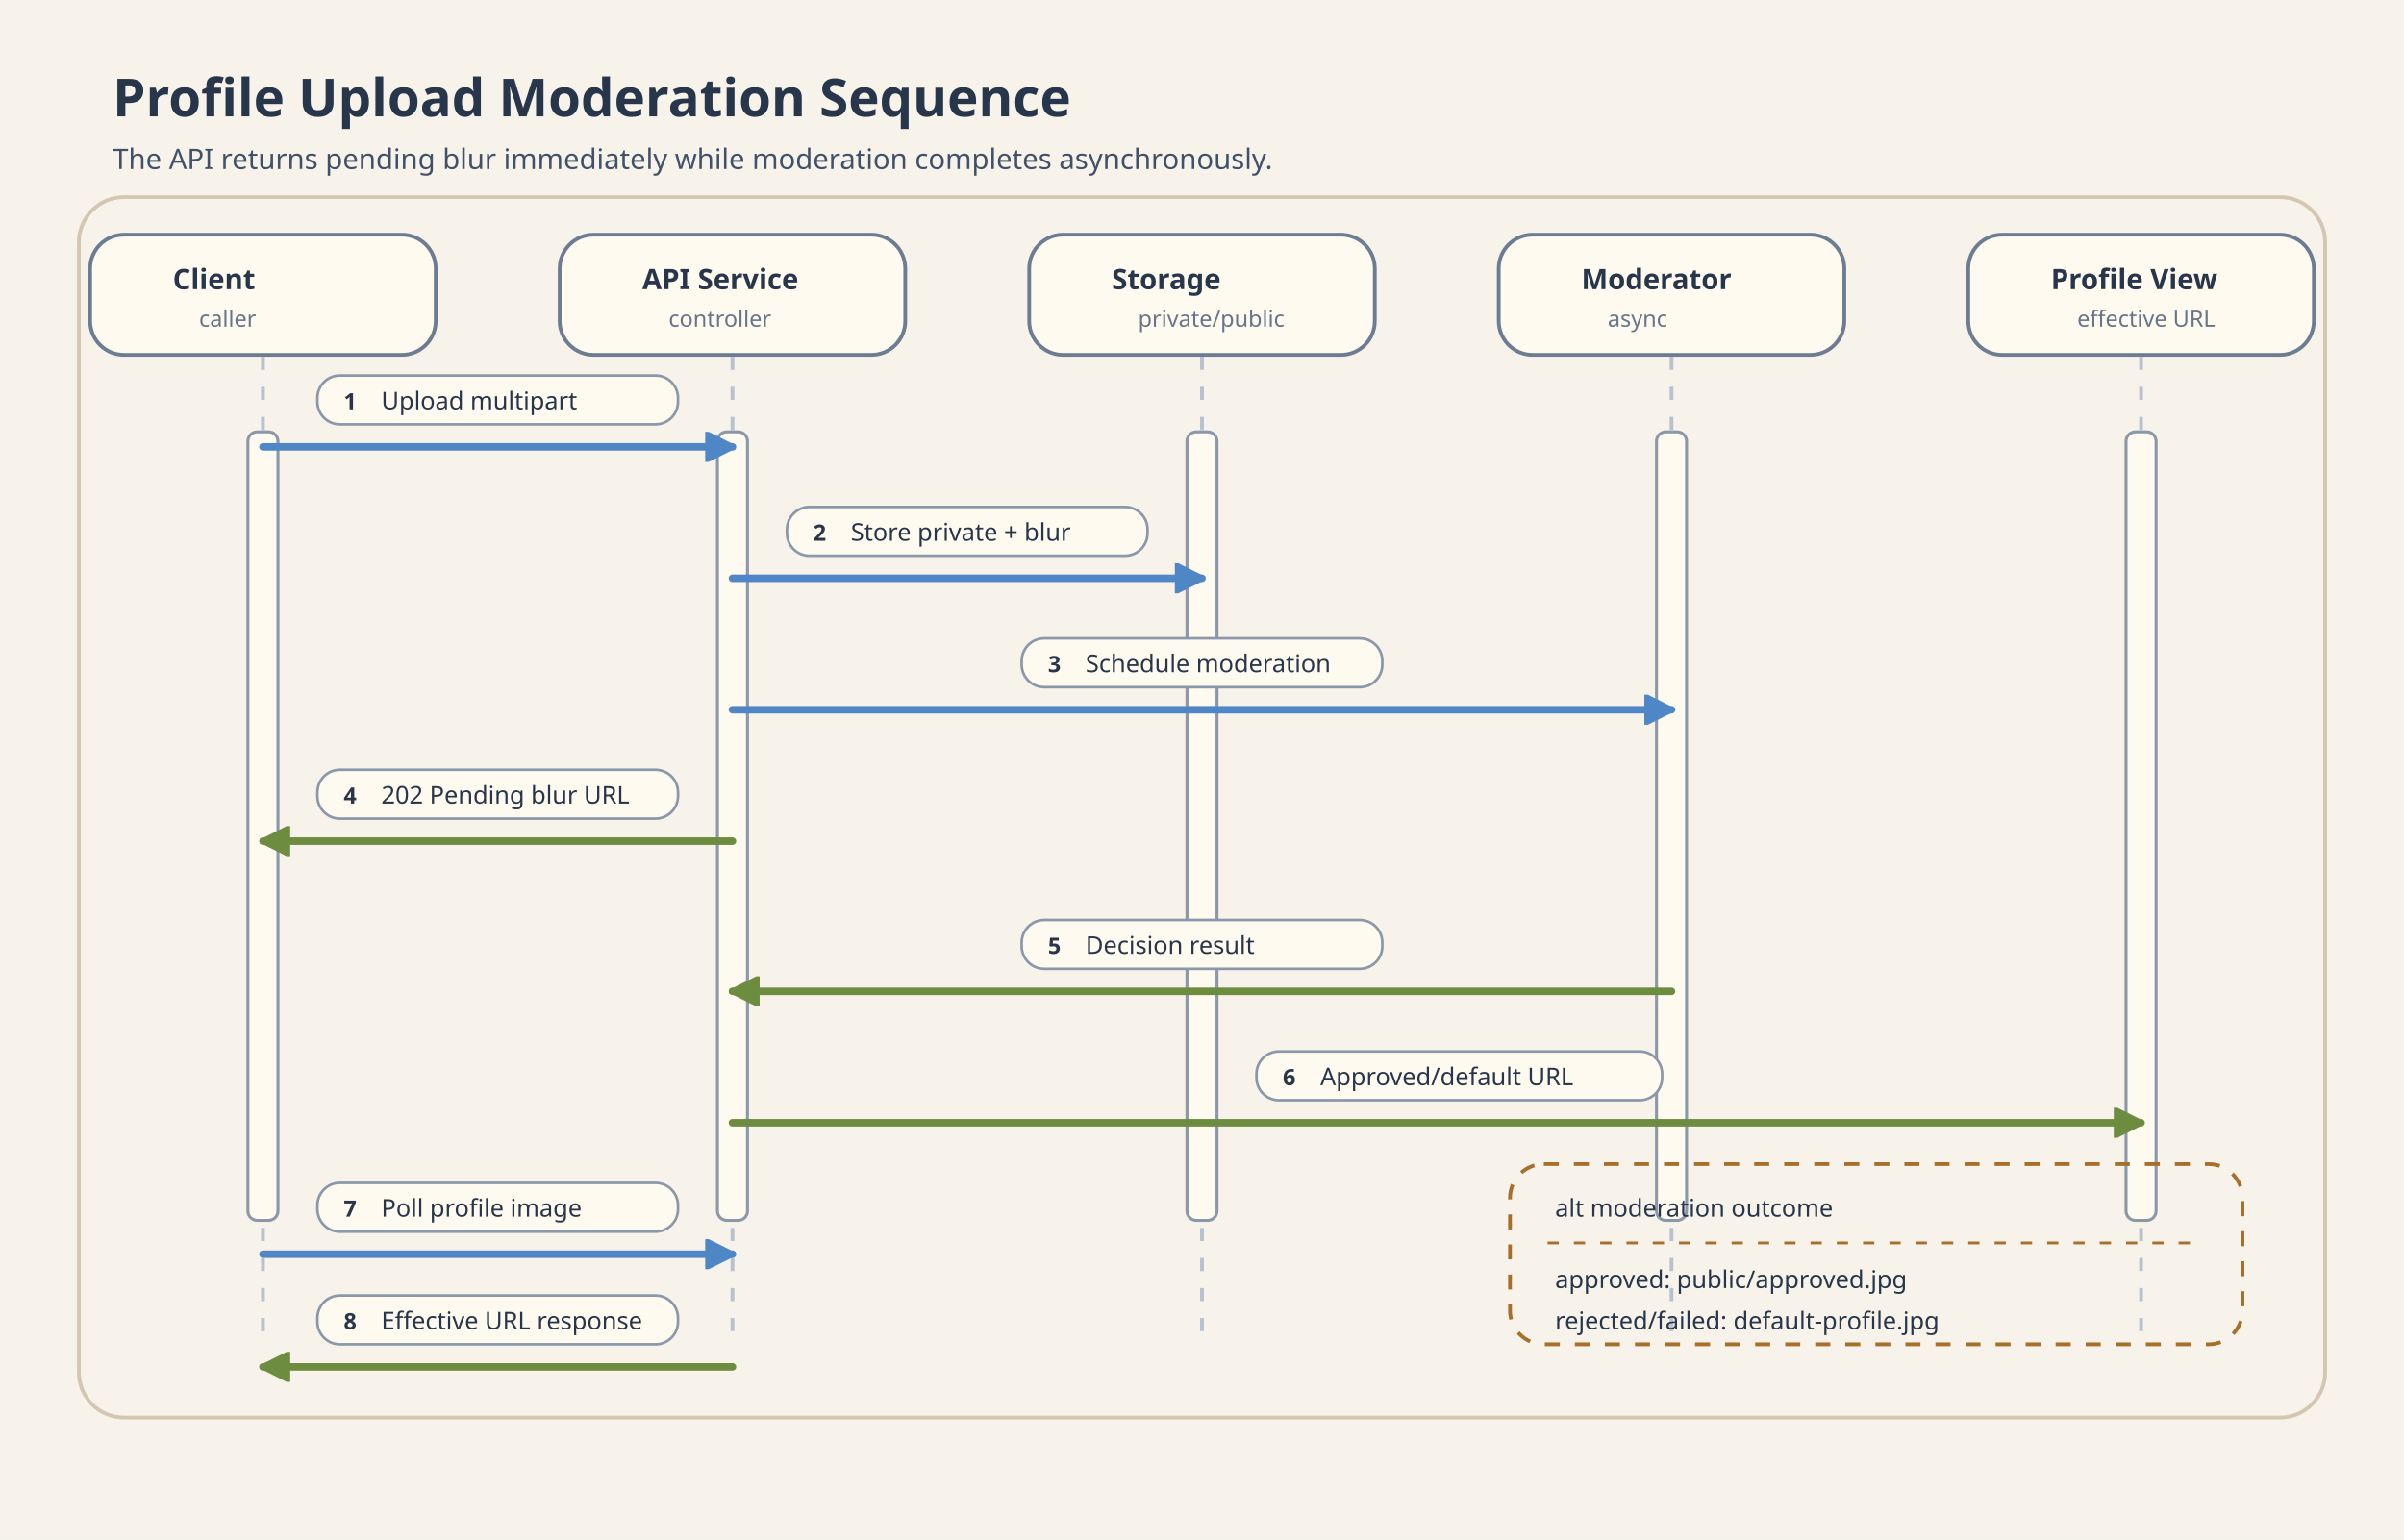
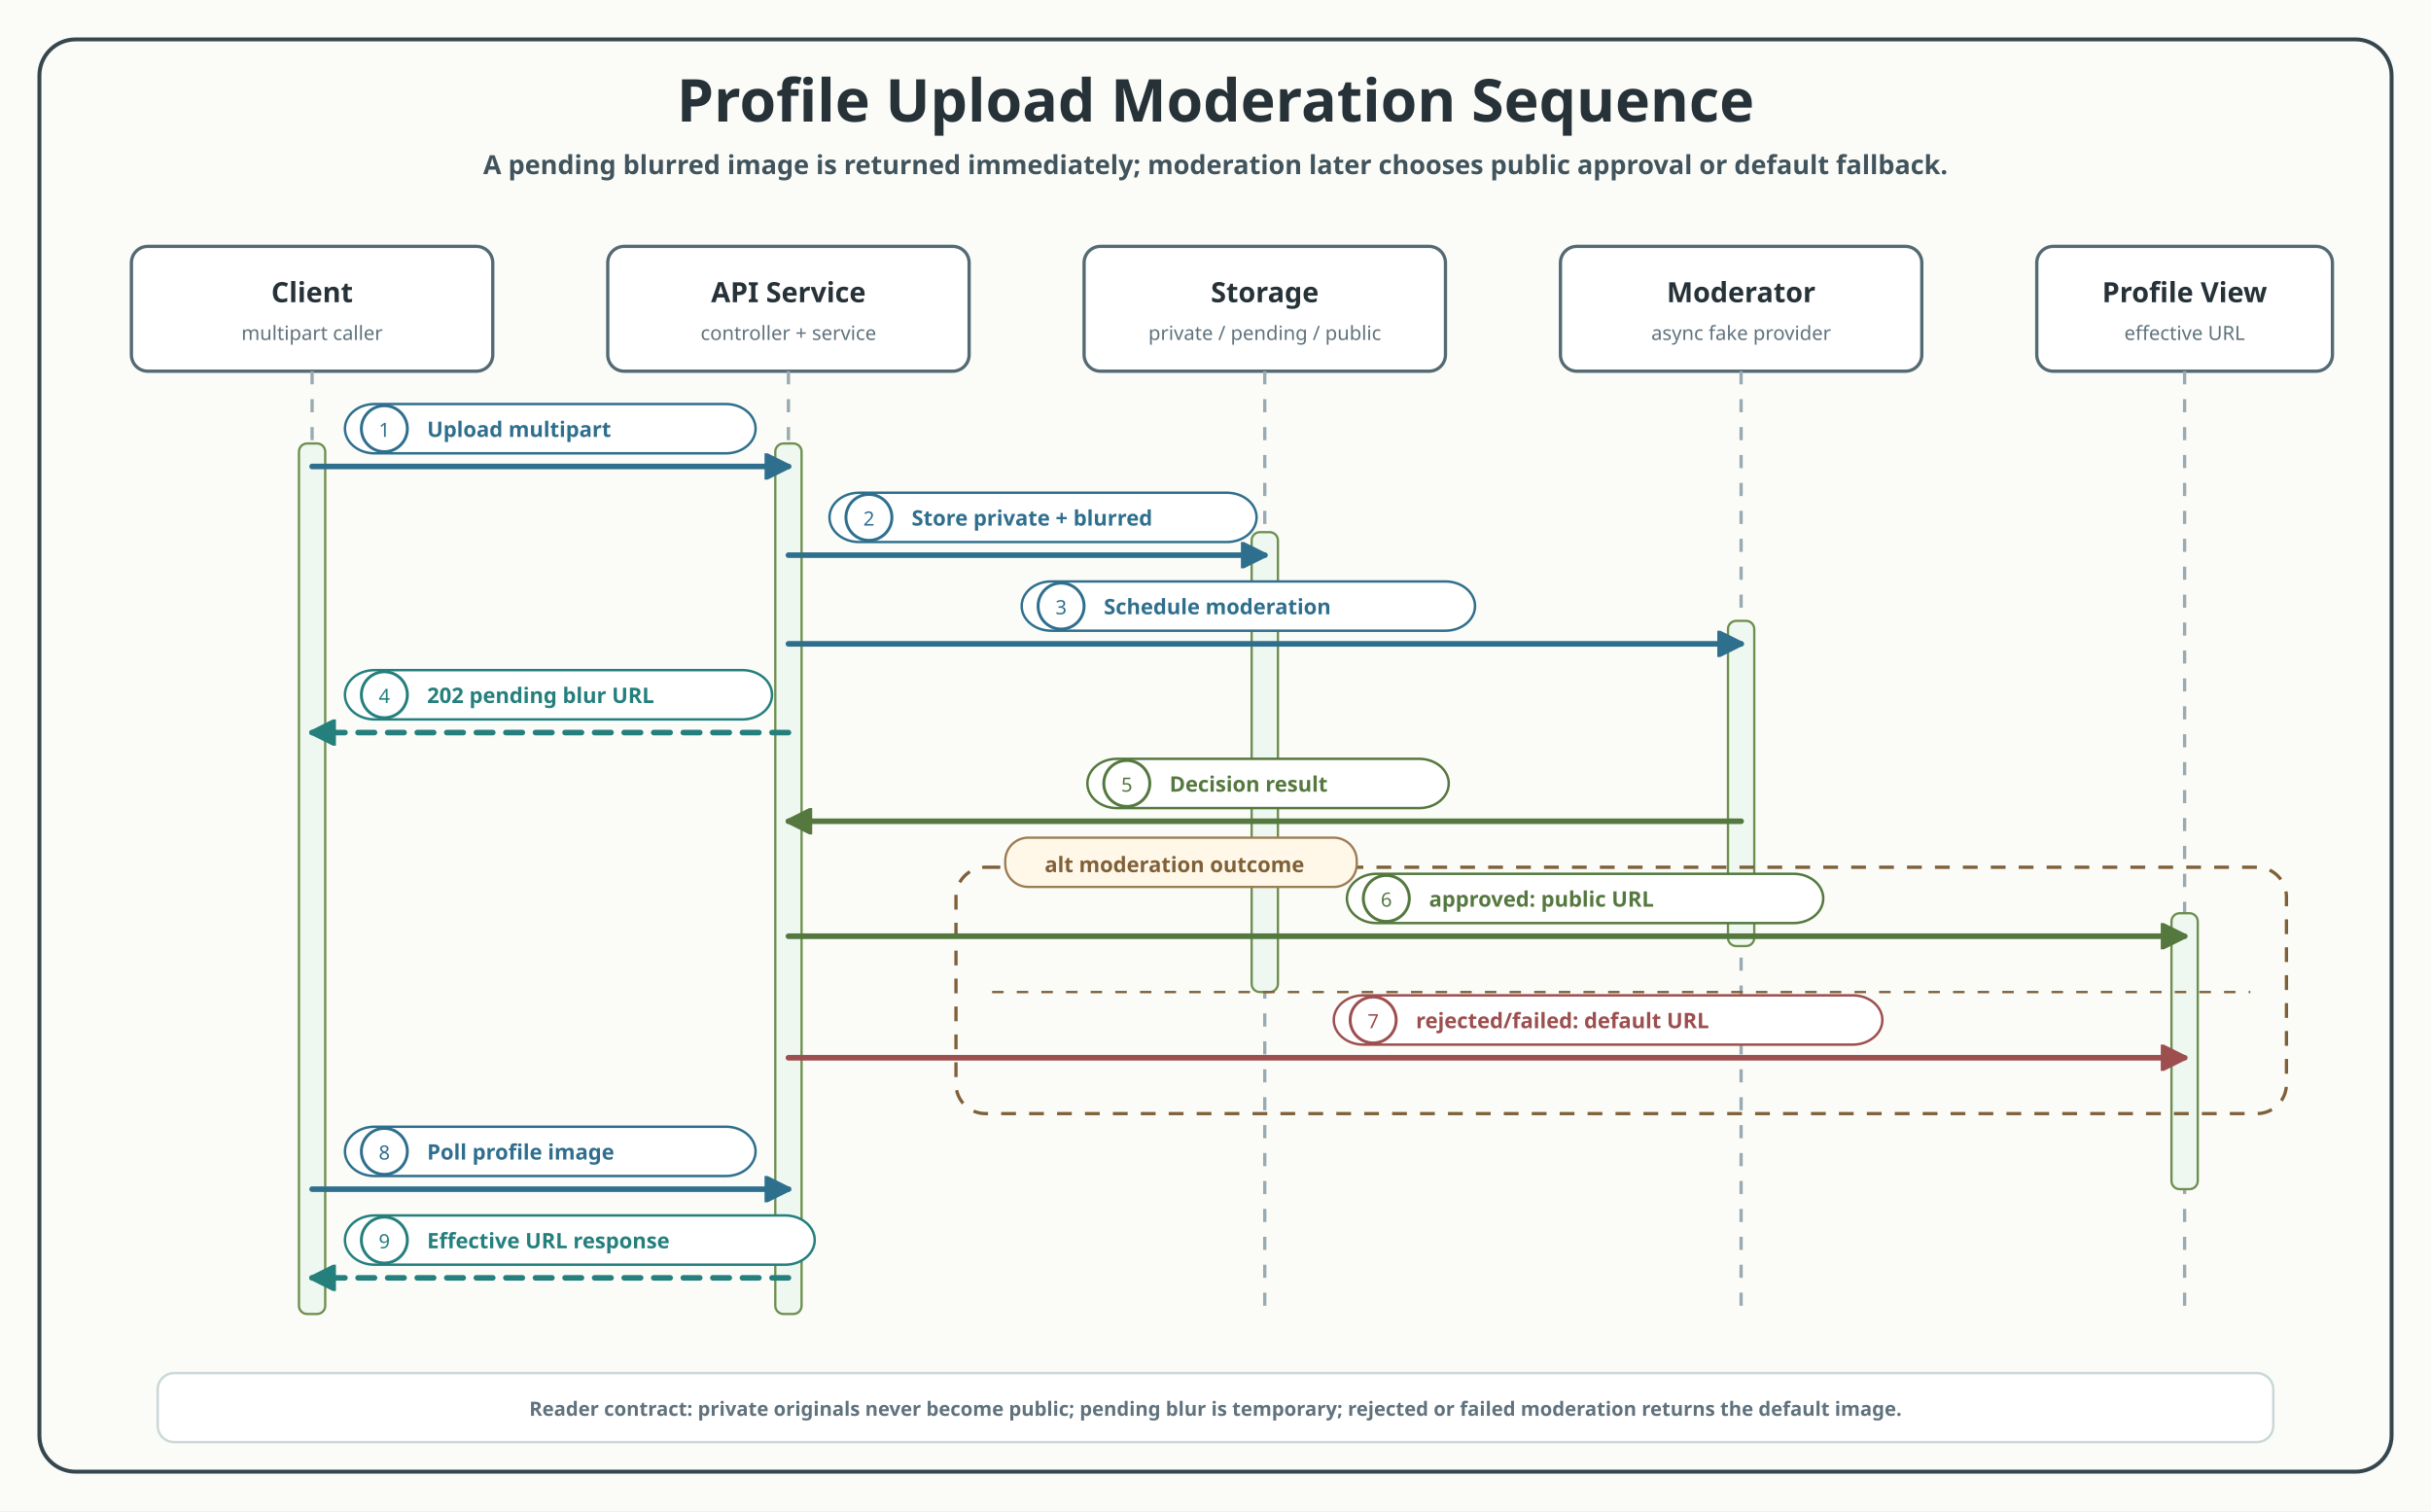
- <svg xmlns="http://www.w3.org/2000/svg" width="1280" height="820" viewBox="0 0 1280 820">
-   <rect width="1280" height="820" fill="#f7f3ea" />
+ <svg xmlns="http://www.w3.org/2000/svg" width="1480" height="920" viewBox="0 0 1480 920">
+   <rect width="1480" height="920" fill="#FBFCF8" />
  <defs>
    <style>
- text{font-family:"Architects Daughter","Comic Mono";fill:#27364a}.title{font-size:28px;font-weight:700}.subtitle{font-size:15px;fill:#41516a}.participant{font-size:15px;font-weight:700}.role{font-size:12px;fill:#66758a}.nodeTitle{font-size:18px;font-weight:700}.nodeText{font-size:13px;fill:#41516a}.node rect,.box{stroke:#6b7c93;stroke-width:2;rx:18}.frame{fill:none;stroke:#d3c7b2;stroke-width:2;rx:24}.lifeline{stroke:#b7c1cf;stroke-width:2;stroke-dasharray:7 9}.activation{fill:#fffaf0;stroke:#8a98aa;stroke-width:1.6;rx:5}.labelPill,.pill{fill:#fffaf0;stroke:#8a98aa;stroke-width:1.4;rx:12}.num{font-size:12px;font-weight:700}.message{font-size:13px}.alt{fill:none;stroke:#a86f2a;stroke-width:2;stroke-dasharray:8 8;rx:18}.branchDivider{stroke:#a86f2a;stroke-width:1.5;stroke-dasharray:6 8}.call{stroke:#4f86c6;stroke-width:4;fill:none;stroke-linecap:round}.return{stroke:#6d8c3f;stroke-width:4;fill:none;stroke-linecap:round}.error{stroke:#a65a5a;stroke-width:4;fill:none;stroke-linecap:round}
+ text{font-family:"Architects Daughter","Comic Mono";fill:#263238}.title{font-size:36px;font-weight:700}.subtitle{font-size:16px;font-weight:700;fill:#41545D}.participant{font-size:17px;font-weight:700}.role{font-size:12px;fill:#60727D}.frame{fill:none;stroke:#36464F;stroke-width:2.4;rx:22}.box{fill:#FFFFFF;stroke:#546A73;stroke-width:2;rx:10}.lifeline{stroke:#9AAAB1;stroke-width:2;stroke-dasharray:8 9}.activation{fill:#EEF7F0;stroke:#6E8F4F;stroke-width:1.4;rx:5}.labelPill{fill:#FFFFFF;stroke-width:1.5;rx:18}.numCircle{fill:#FFFFFF;stroke-width:1.8}.message{font-size:13px;font-weight:700}.callText{fill:#2F6F8E}.successText{fill:#55783F}.returnText{fill:#247F7D}.rejectText{fill:#9D4F4F}.fallbackText{fill:#7F6038}.noteText{font-size:12px;font-weight:700;fill:#60727D}.call{stroke:#2F6F8E;stroke-width:3.4;fill:none;stroke-linecap:round}.success{stroke:#55783F;stroke-width:3.4;fill:none;stroke-linecap:round}.return{stroke:#247F7D;stroke-width:3.4;fill:none;stroke-linecap:round;stroke-dasharray:10 8}.reject{stroke:#9D4F4F;stroke-width:3.4;fill:none;stroke-linecap:round}.fallback{stroke:#7F6038;stroke-width:3.4;fill:none;stroke-linecap:round;stroke-dasharray:10 8}.alt{fill:none;stroke:#7F6038;stroke-width:2;stroke-dasharray:9 8;rx:18}.branchDivider{stroke:#7F6038;stroke-width:1.4;stroke-dasharray:7 8}.branchHeader{fill:#FFF7E8;stroke:#9B7D54;stroke-width:1.4;rx:14}.foot{fill:#FFFFFF;stroke:#CCD7DA;stroke-width:1.5;rx:10}
</style>
    <marker id="seqArrow-blue" viewBox="0 0 10 10" markerWidth="16" markerHeight="16" refX="9" refY="5" orient="auto" markerUnits="userSpaceOnUse">
-       <path d="M 0 0 L 10 5 L 0 10 Z" fill="#4f86c6" stroke="#4f86c6" stroke-dasharray="none" style="stroke-dasharray:none" />
+       <path d="M 0 0 L 10 5 L 0 10 Z" fill="#2F6F8E" stroke="#2F6F8E" stroke-dasharray="none" style="stroke-dasharray:none" />
    </marker>
    <marker id="seqArrow-green" viewBox="0 0 10 10" markerWidth="16" markerHeight="16" refX="9" refY="5" orient="auto" markerUnits="userSpaceOnUse">
-       <path d="M 0 0 L 10 5 L 0 10 Z" fill="#6d8c3f" stroke="#6d8c3f" stroke-dasharray="none" style="stroke-dasharray:none" />
+       <path d="M 0 0 L 10 5 L 0 10 Z" fill="#55783F" stroke="#55783F" stroke-dasharray="none" style="stroke-dasharray:none" />
+     </marker>
+     <marker id="seqArrow-teal" viewBox="0 0 10 10" markerWidth="16" markerHeight="16" refX="9" refY="5" orient="auto" markerUnits="userSpaceOnUse">
+       <path d="M 0 0 L 10 5 L 0 10 Z" fill="#247F7D" stroke="#247F7D" stroke-dasharray="none" style="stroke-dasharray:none" />
    </marker>
    <marker id="seqArrow-red" viewBox="0 0 10 10" markerWidth="16" markerHeight="16" refX="9" refY="5" orient="auto" markerUnits="userSpaceOnUse">
-       <path d="M 0 0 L 10 5 L 0 10 Z" fill="#a65a5a" stroke="#a65a5a" stroke-dasharray="none" style="stroke-dasharray:none" />
+       <path d="M 0 0 L 10 5 L 0 10 Z" fill="#9D4F4F" stroke="#9D4F4F" stroke-dasharray="none" style="stroke-dasharray:none" />
+     </marker>
+     <marker id="seqArrow-brown" viewBox="0 0 10 10" markerWidth="16" markerHeight="16" refX="9" refY="5" orient="auto" markerUnits="userSpaceOnUse">
+       <path d="M 0 0 L 10 5 L 0 10 Z" fill="#7F6038" stroke="#7F6038" stroke-dasharray="none" style="stroke-dasharray:none" />
    </marker>
  </defs>
-   <rect class="frame" x="42" y="105" width="1196" height="650" />
-   <text x="60" y="62" class="title">Profile Upload Moderation Sequence</text>
-   <text x="60" y="90" class="subtitle">The API returns pending blur immediately while moderation completes asynchronously.</text>
-   <rect class="box header" x="48" y="125" width="184" height="64" fill="#fffaf0" />
-   <text class="participant" x="92" y="154">Client</text>
-   <text class="role" x="106" y="174">caller</text>
-   <line class="lifeline" x1="140" y1="190" x2="140" y2="718" />
-   <rect class="activation" x="132" y="230" width="16" height="420" />
-   <rect class="box header" x="298" y="125" width="184" height="64" fill="#fffaf0" />
-   <text class="participant" x="342" y="154">API Service</text>
-   <text class="role" x="356" y="174">controller</text>
-   <line class="lifeline" x1="390" y1="190" x2="390" y2="718" />
-   <rect class="activation" x="382" y="230" width="16" height="420" />
-   <rect class="box header" x="548" y="125" width="184" height="64" fill="#fffaf0" />
-   <text class="participant" x="592" y="154">Storage</text>
-   <text class="role" x="606" y="174">private/public</text>
-   <line class="lifeline" x1="640" y1="190" x2="640" y2="718" />
-   <rect class="activation" x="632" y="230" width="16" height="420" />
-   <rect class="box header" x="798" y="125" width="184" height="64" fill="#fffaf0" />
-   <text class="participant" x="842" y="154">Moderator</text>
-   <text class="role" x="856" y="174">async</text>
-   <line class="lifeline" x1="890" y1="190" x2="890" y2="718" />
-   <rect class="activation" x="882" y="230" width="16" height="420" />
-   <rect class="box header" x="1048" y="125" width="184" height="64" fill="#fffaf0" />
-   <text class="participant" x="1092" y="154">Profile View</text>
-   <text class="role" x="1106" y="174">effective URL</text>
-   <line class="lifeline" x1="1140" y1="190" x2="1140" y2="718" />
-   <rect class="activation" x="1132" y="230" width="16" height="420" />
-   <path class="call" d="M140 238 L390 238" stroke="#4f86c6" marker-end="url(#seqArrow-blue)" />
-   <rect class="labelPill" x="169" y="200" width="192" height="26" />
-   <text class="num" x="183" y="218">1</text>
-   <text class="message" x="203" y="218">Upload multipart</text>
-   <path class="call" d="M390 308 L640 308" stroke="#4f86c6" marker-end="url(#seqArrow-blue)" />
-   <rect class="labelPill" x="419" y="270" width="192" height="26" />
-   <text class="num" x="433" y="288">2</text>
-   <text class="message" x="453" y="288">Store private + blur</text>
-   <path class="call" d="M390 378 L890 378" stroke="#4f86c6" marker-end="url(#seqArrow-blue)" />
-   <rect class="labelPill" x="544" y="340" width="192" height="26" />
-   <text class="num" x="558" y="358">3</text>
-   <text class="message" x="578" y="358">Schedule moderation</text>
-   <path class="return" d="M390 448 L140 448" stroke="#6d8c3f" marker-end="url(#seqArrow-green)" />
-   <rect class="labelPill" x="169" y="410" width="192" height="26" />
-   <text class="num" x="183" y="428">4</text>
-   <text class="message" x="203" y="428">202 Pending blur URL</text>
-   <path class="return" d="M890 528 L390 528" stroke="#6d8c3f" marker-end="url(#seqArrow-green)" />
-   <rect class="labelPill" x="544" y="490" width="192" height="26" />
-   <text class="num" x="558" y="508">5</text>
-   <text class="message" x="578" y="508">Decision result</text>
-   <path class="return" d="M390 598 L1140 598" stroke="#6d8c3f" marker-end="url(#seqArrow-green)" />
-   <rect class="labelPill" x="669" y="560" width="216" height="26" />
-   <text class="num" x="683" y="578">6</text>
-   <text class="message" x="703" y="578">Approved/default URL</text>
-   <path class="call" d="M140 668 L390 668" stroke="#4f86c6" marker-end="url(#seqArrow-blue)" />
-   <rect class="labelPill" x="169" y="630" width="192" height="26" />
-   <text class="num" x="183" y="648">7</text>
-   <text class="message" x="203" y="648">Poll profile image</text>
-   <path class="return" d="M390 728 L140 728" stroke="#6d8c3f" marker-end="url(#seqArrow-green)" />
-   <rect class="labelPill" x="169" y="690" width="192" height="26" />
-   <text class="num" x="183" y="708">8</text>
-   <text class="message" x="203" y="708">Effective URL response</text>
-   <rect class="alt" x="804" y="620" width="390" height="96" fill="none" />
-   <text class="message" x="828" y="648">alt moderation outcome</text>
-   <line class="branchDivider" x1="824" y1="662" x2="1174" y2="662" />
-   <text class="message" x="828" y="686">approved: public/approved.jpg</text>
-   <text class="message" x="828" y="708">rejected/failed: default-profile.jpg</text>
+   <rect class="frame" x="24" y="24" width="1432" height="872" />
+   <text class="title" x="740" y="74" text-anchor="middle">Profile Upload Moderation Sequence</text>
+   <text class="subtitle" x="740" y="106" text-anchor="middle">A pending blurred image is returned immediately; moderation later chooses public approval or default fallback.</text>
+   <g data-participant="client">
+     <rect class="box" x="80" y="150" width="220" height="76" />
+     <text class="participant" x="190" y="184" text-anchor="middle">Client</text>
+     <text class="role" x="190" y="207" text-anchor="middle">multipart caller</text>
+     <line class="lifeline" x1="190" y1="226" x2="190" y2="804" />
+     <rect class="activation" x="182" y="270" width="16" height="530" />
+   </g>
+   <g data-participant="api">
+     <rect class="box" x="370" y="150" width="220" height="76" />
+     <text class="participant" x="480" y="184" text-anchor="middle">API Service</text>
+     <text class="role" x="480" y="207" text-anchor="middle">controller + service</text>
+     <line class="lifeline" x1="480" y1="226" x2="480" y2="804" />
+     <rect class="activation" x="472" y="270" width="16" height="530" />
+   </g>
+   <g data-participant="storage">
+     <rect class="box" x="660" y="150" width="220" height="76" />
+     <text class="participant" x="770" y="184" text-anchor="middle">Storage</text>
+     <text class="role" x="770" y="207" text-anchor="middle">private / pending / public</text>
+     <line class="lifeline" x1="770" y1="226" x2="770" y2="804" />
+     <rect class="activation" x="762" y="324" width="16" height="280" />
+   </g>
+   <g data-participant="moderator">
+     <rect class="box" x="950" y="150" width="220" height="76" />
+     <text class="participant" x="1060" y="184" text-anchor="middle">Moderator</text>
+     <text class="role" x="1060" y="207" text-anchor="middle">async fake provider</text>
+     <line class="lifeline" x1="1060" y1="226" x2="1060" y2="804" />
+     <rect class="activation" x="1052" y="378" width="16" height="198" />
+   </g>
+   <g data-participant="view">
+     <rect class="box" x="1240" y="150" width="180" height="76" />
+     <text class="participant" x="1330" y="184" text-anchor="middle">Profile View</text>
+     <text class="role" x="1330" y="207" text-anchor="middle">effective URL</text>
+     <line class="lifeline" x1="1330" y1="226" x2="1330" y2="804" />
+     <rect class="activation" x="1322" y="556" width="16" height="168" />
+   </g>
+   <path class="call" data-connector="seq-upload" d="M190 284 L480 284" marker-end="url(#seqArrow-blue)" />
+   <rect class="labelPill" x="210" y="246" width="250" height="30" stroke="#2F6F8E" />
+   <circle class="numCircle" cx="234" cy="261" r="14" stroke="#2F6F8E" />
+   <text class="num callText" x="234" y="266" text-anchor="middle">1</text>
+   <text class="message callText" x="260" y="266">Upload multipart</text>
+   <path class="call" data-connector="seq-store" d="M480 338 L770 338" marker-end="url(#seqArrow-blue)" />
+   <rect class="labelPill" x="505" y="300" width="260" height="30" stroke="#2F6F8E" />
+   <circle class="numCircle" cx="529" cy="315" r="14" stroke="#2F6F8E" />
+   <text class="num callText" x="529" y="320" text-anchor="middle">2</text>
+   <text class="message callText" x="555" y="320">Store private + blurred</text>
+   <path class="call" data-connector="seq-schedule" d="M480 392 L1060 392" marker-end="url(#seqArrow-blue)" />
+   <rect class="labelPill" x="622" y="354" width="276" height="30" stroke="#2F6F8E" />
+   <circle class="numCircle" cx="646" cy="369" r="14" stroke="#2F6F8E" />
+   <text class="num callText" x="646" y="374" text-anchor="middle">3</text>
+   <text class="message callText" x="672" y="374">Schedule moderation</text>
+   <path class="return" data-connector="seq-pending" d="M480 446 L190 446" marker-end="url(#seqArrow-teal)" />
+   <rect class="labelPill" x="210" y="408" width="260" height="30" stroke="#247F7D" />
+   <circle class="numCircle" cx="234" cy="423" r="14" stroke="#247F7D" />
+   <text class="num returnText" x="234" y="428" text-anchor="middle">4</text>
+   <text class="message returnText" x="260" y="428">202 pending blur URL</text>
+   <path class="success" data-connector="seq-decision" d="M1060 500 L480 500" marker-end="url(#seqArrow-green)" />
+   <rect class="labelPill" x="662" y="462" width="220" height="30" stroke="#55783F" />
+   <circle class="numCircle" cx="686" cy="477" r="14" stroke="#55783F" />
+   <text class="num successText" x="686" y="482" text-anchor="middle">5</text>
+   <text class="message successText" x="712" y="482">Decision result</text>
+   <rect class="alt" x="582" y="528" width="810" height="150" fill="none" />
+   <rect class="branchHeader" x="612" y="510" width="214" height="30" />
+   <text class="message fallbackText" x="636" y="531">alt moderation outcome</text>
+   <line class="branchDivider" x1="604" y1="604" x2="1370" y2="604" />
+   <path class="success" data-connector="seq-approved" d="M480 570 L1330 570" marker-end="url(#seqArrow-green)" />
+   <rect class="labelPill" x="820" y="532" width="290" height="30" stroke="#55783F" />
+   <circle class="numCircle" cx="844" cy="547" r="14" stroke="#55783F" />
+   <text class="num successText" x="844" y="552" text-anchor="middle">6</text>
+   <text class="message successText" x="870" y="552">approved: public URL</text>
+   <path class="reject" data-connector="seq-rejected" d="M480 644 L1330 644" marker-end="url(#seqArrow-red)" />
+   <rect class="labelPill" x="812" y="606" width="334" height="30" stroke="#9D4F4F" />
+   <circle class="numCircle" cx="836" cy="621" r="14" stroke="#9D4F4F" />
+   <text class="num rejectText" x="836" y="626" text-anchor="middle">7</text>
+   <text class="message rejectText" x="862" y="626">rejected/failed: default URL</text>
+   <path class="call" data-connector="seq-poll" d="M190 724 L480 724" marker-end="url(#seqArrow-blue)" />
+   <rect class="labelPill" x="210" y="686" width="250" height="30" stroke="#2F6F8E" />
+   <circle class="numCircle" cx="234" cy="701" r="14" stroke="#2F6F8E" />
+   <text class="num callText" x="234" y="706" text-anchor="middle">8</text>
+   <text class="message callText" x="260" y="706">Poll profile image</text>
+   <path class="return" data-connector="seq-effective" d="M480 778 L190 778" marker-end="url(#seqArrow-teal)" />
+   <rect class="labelPill" x="210" y="740" width="286" height="30" stroke="#247F7D" />
+   <circle class="numCircle" cx="234" cy="755" r="14" stroke="#247F7D" />
+   <text class="num returnText" x="234" y="760" text-anchor="middle">9</text>
+   <text class="message returnText" x="260" y="760">Effective URL response</text>
+   <rect class="foot" x="96" y="836" width="1288" height="42" />
+   <text class="noteText" x="740" y="862" text-anchor="middle">Reader contract: private originals never become public; pending blur is temporary; rejected or failed moderation returns the default image.</text>
</svg>
